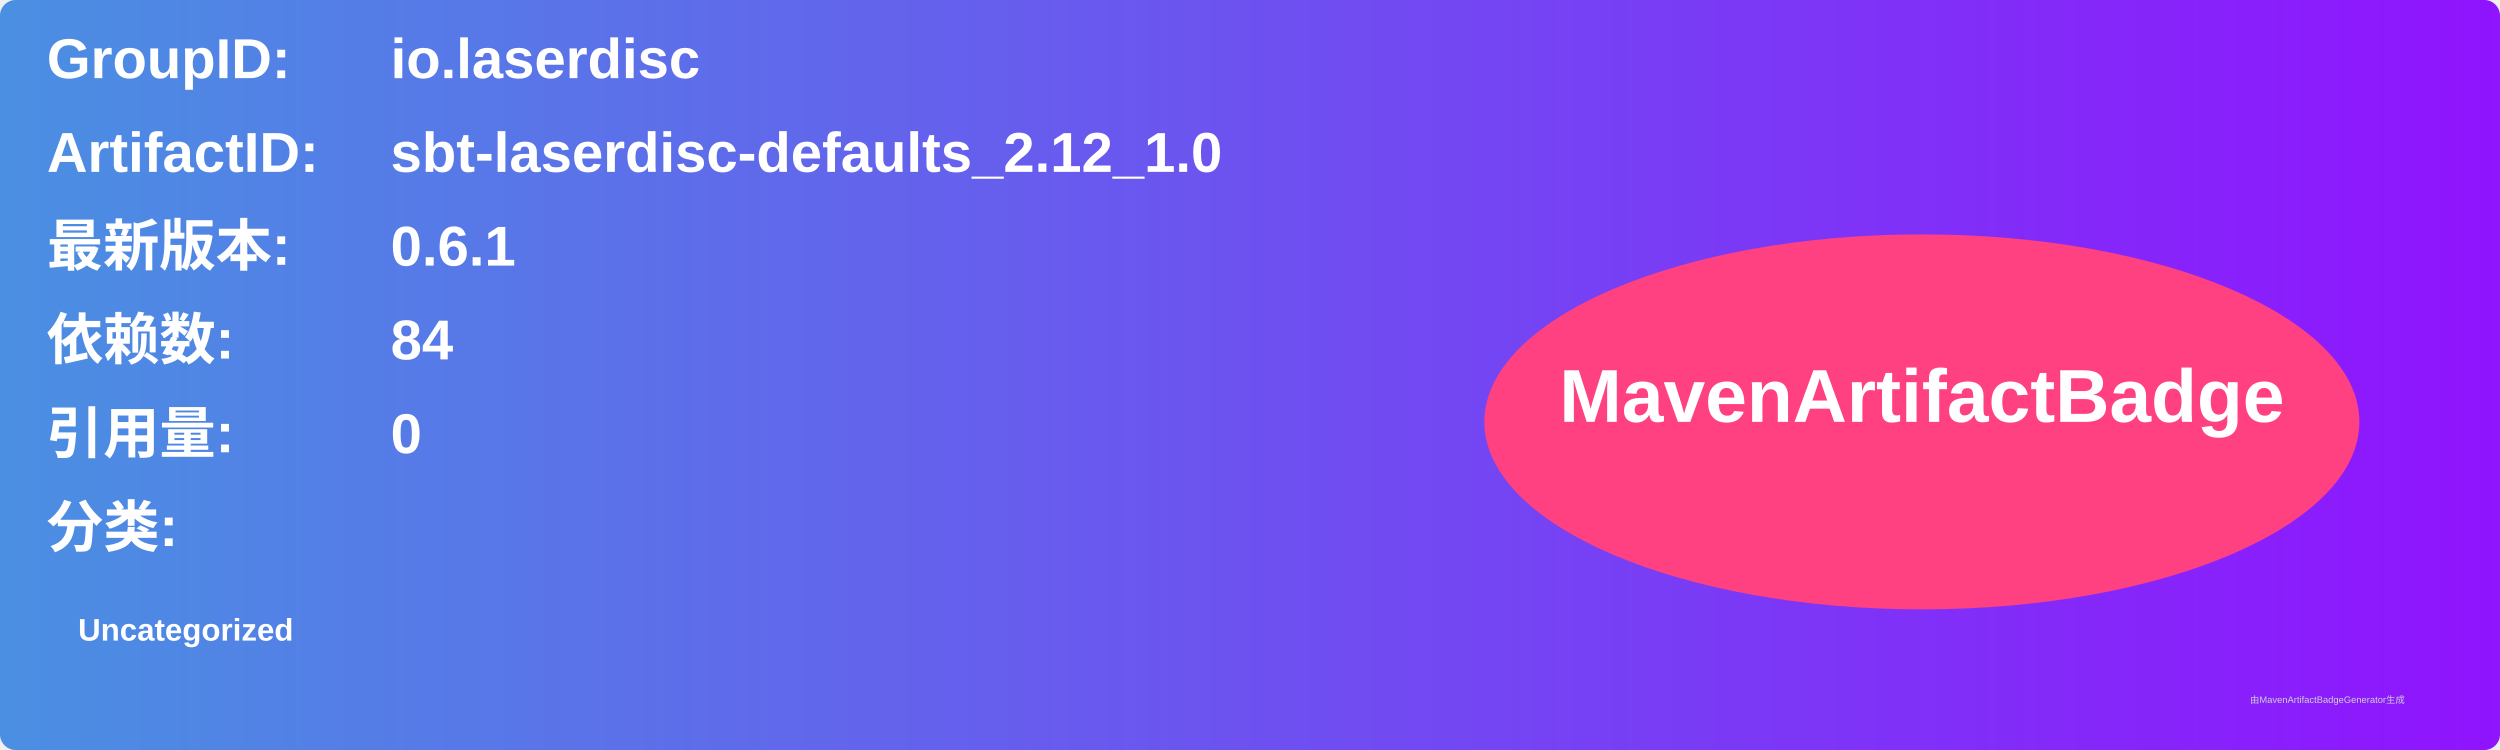
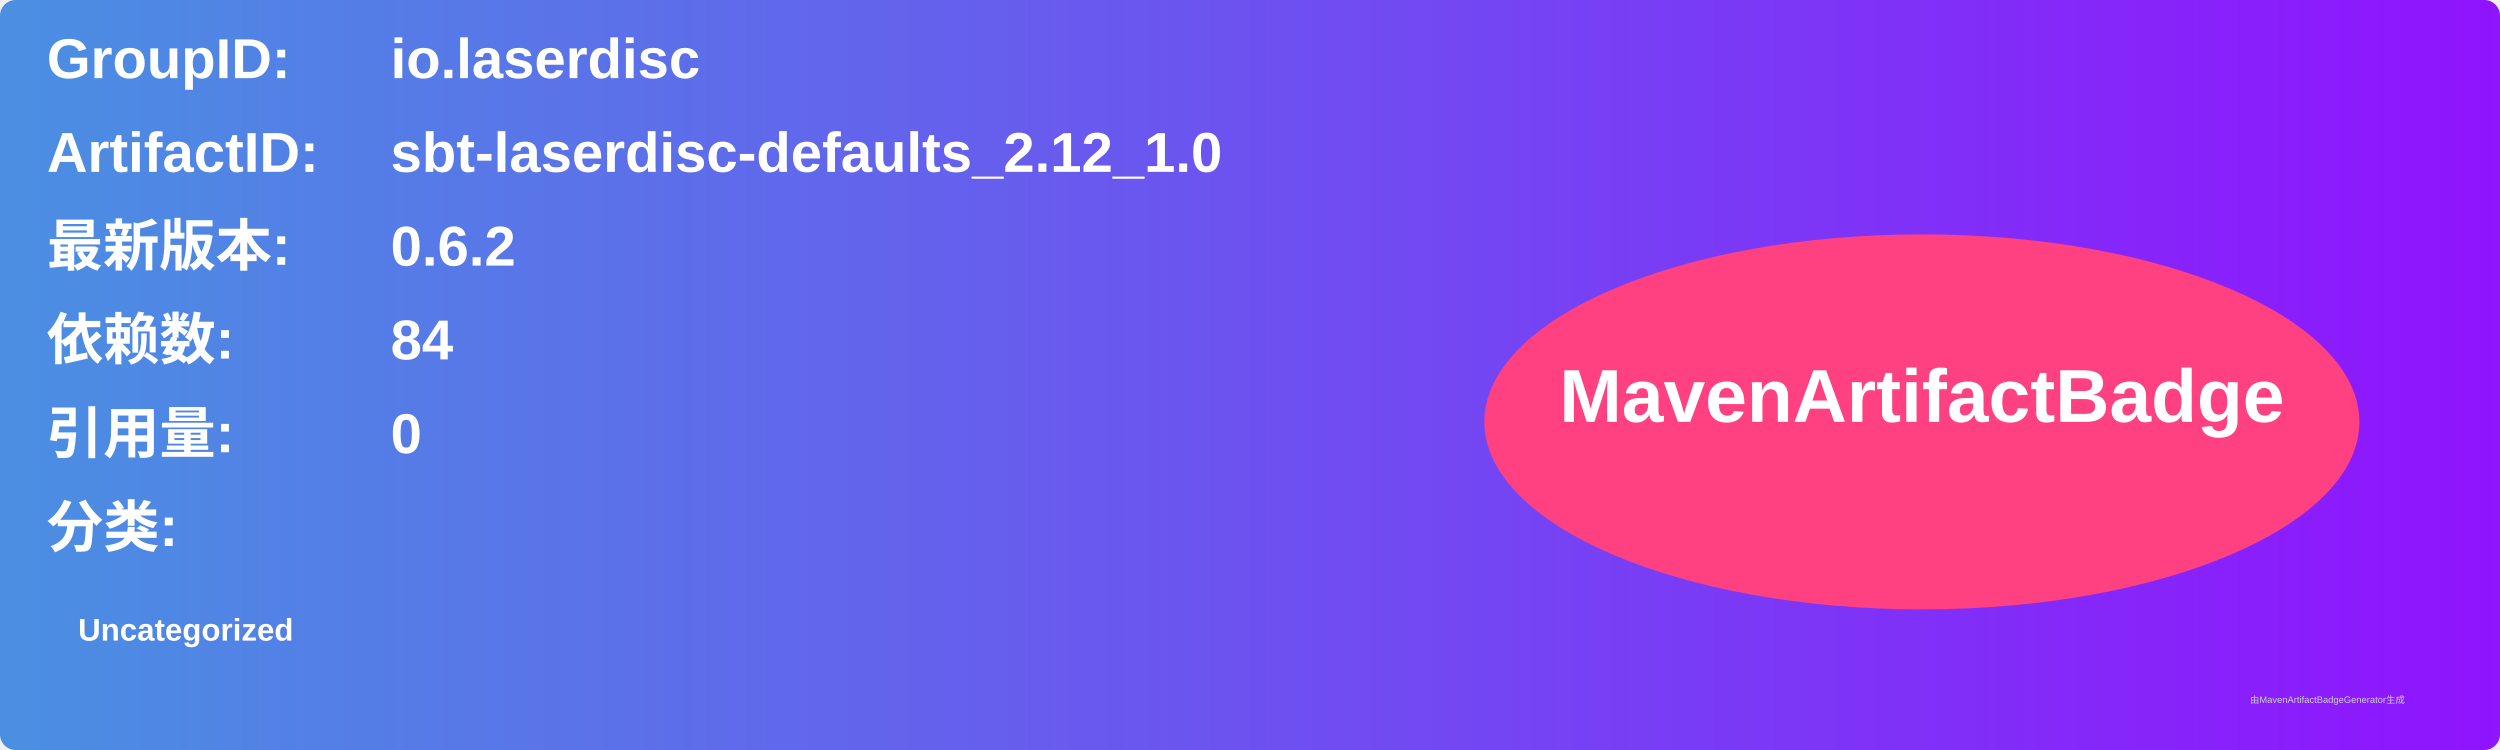
<svg xmlns="http://www.w3.org/2000/svg" width="800" height="240" viewBox="0 0 800 240">
  <linearGradient id="grad" x1="0%" y1="0%" x2="100%" y2="0%">
    <stop offset="0%" stop-color="#4a90e2" />
    <stop offset="100%" stop-color="#9013fe" />
  </linearGradient>
  <rect width="100%" height="100%" rx="5" ry="5" fill="url(#grad)" />
  <g transform="translate(15, 15)">
    <text x="0" y="10" font-family="Arial" font-size="18" fill="white" font-weight="bold" width="260">GroupID:</text>
    <text x="110" y="10" font-family="Arial" font-size="18" fill="white" font-weight="bold" width="460">io.laserdisc</text>
    <text x="0" y="40" font-family="Arial" font-size="18" fill="white" font-weight="bold" width="260">ArtifactID:</text>
    <text x="110" y="40" font-family="Arial" font-size="18" fill="white" font-weight="bold" width="460">sbt-laserdisc-defaults_2.12_1.0</text>
    <text x="0" y="70" font-family="Arial" font-size="18" fill="white" font-weight="bold">最新版本:</text>
    <text x="110" y="70" font-family="Arial" font-size="18" fill="white" font-weight="bold">
-       <tspan font-weight="bold">0.6.1</tspan>
+       <tspan font-weight="bold">0.6.2</tspan>
    </text>
    <text x="0" y="100" font-family="Arial" font-size="18" fill="white" font-weight="bold">依赖数: </text>
    <text x="110" y="100" font-family="Arial" font-size="18" fill="white">
      <tspan font-weight="bold">84</tspan>
    </text>
    <text x="0" y="130" font-family="Arial" font-size="18" fill="white" font-weight="bold">引用量: </text>
    <text x="110" y="130" font-family="Arial" font-size="18" fill="white">
      <tspan font-weight="bold">0</tspan>
    </text>
    <text x="0" y="160" font-family="Arial" font-size="18" fill="white" font-weight="bold">分类:</text>
    <text x="10" y="190" font-family="Arial" font-size="10" fill="white">
      <tspan font-weight="bold">Uncategorized</tspan>
    </text>
    <ellipse cx="600" cy="120" rx="140" ry="60" fill="#ff4081" />
    <text x="600" y="120" text-anchor="middle" font-family="Arial" font-size="24" fill="white" font-weight="bold">MavenArtifactBadge</text>
  </g>
  <text x="720" y="225" font-family="Arial" font-size="3" fill="#d0d0d0">由MavenArtifactBadgeGenerator生成</text>
</svg>
